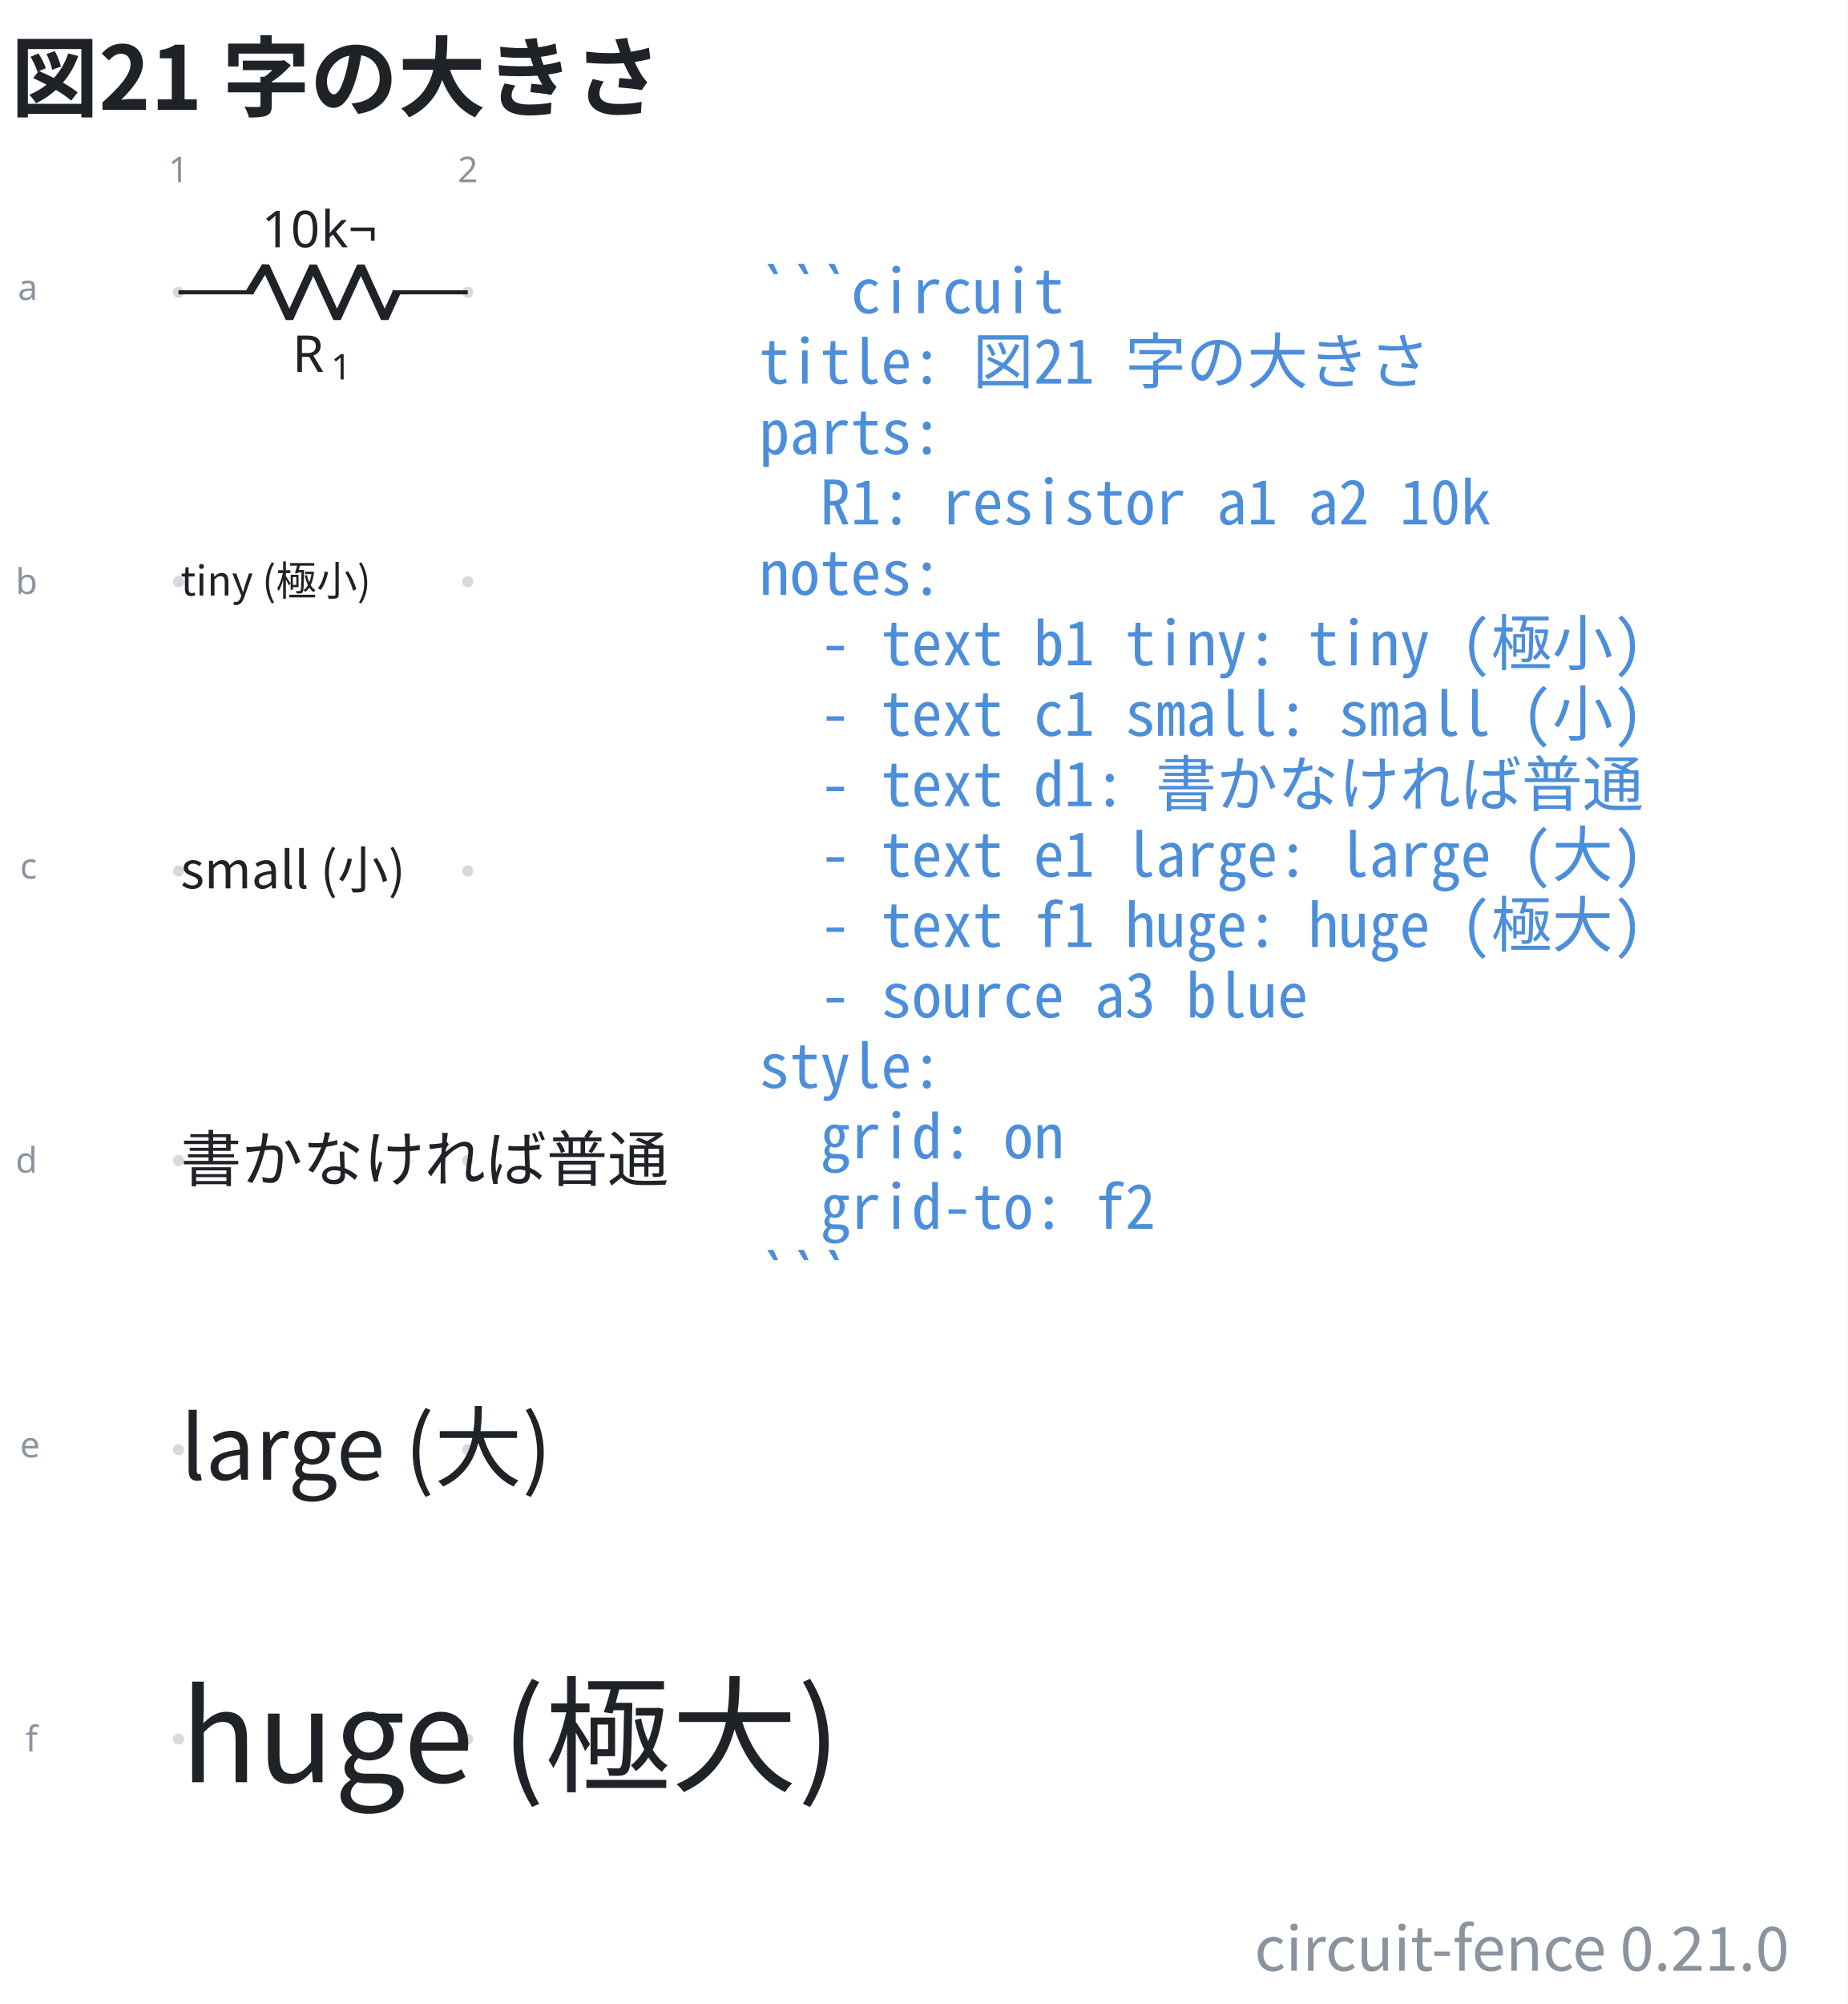
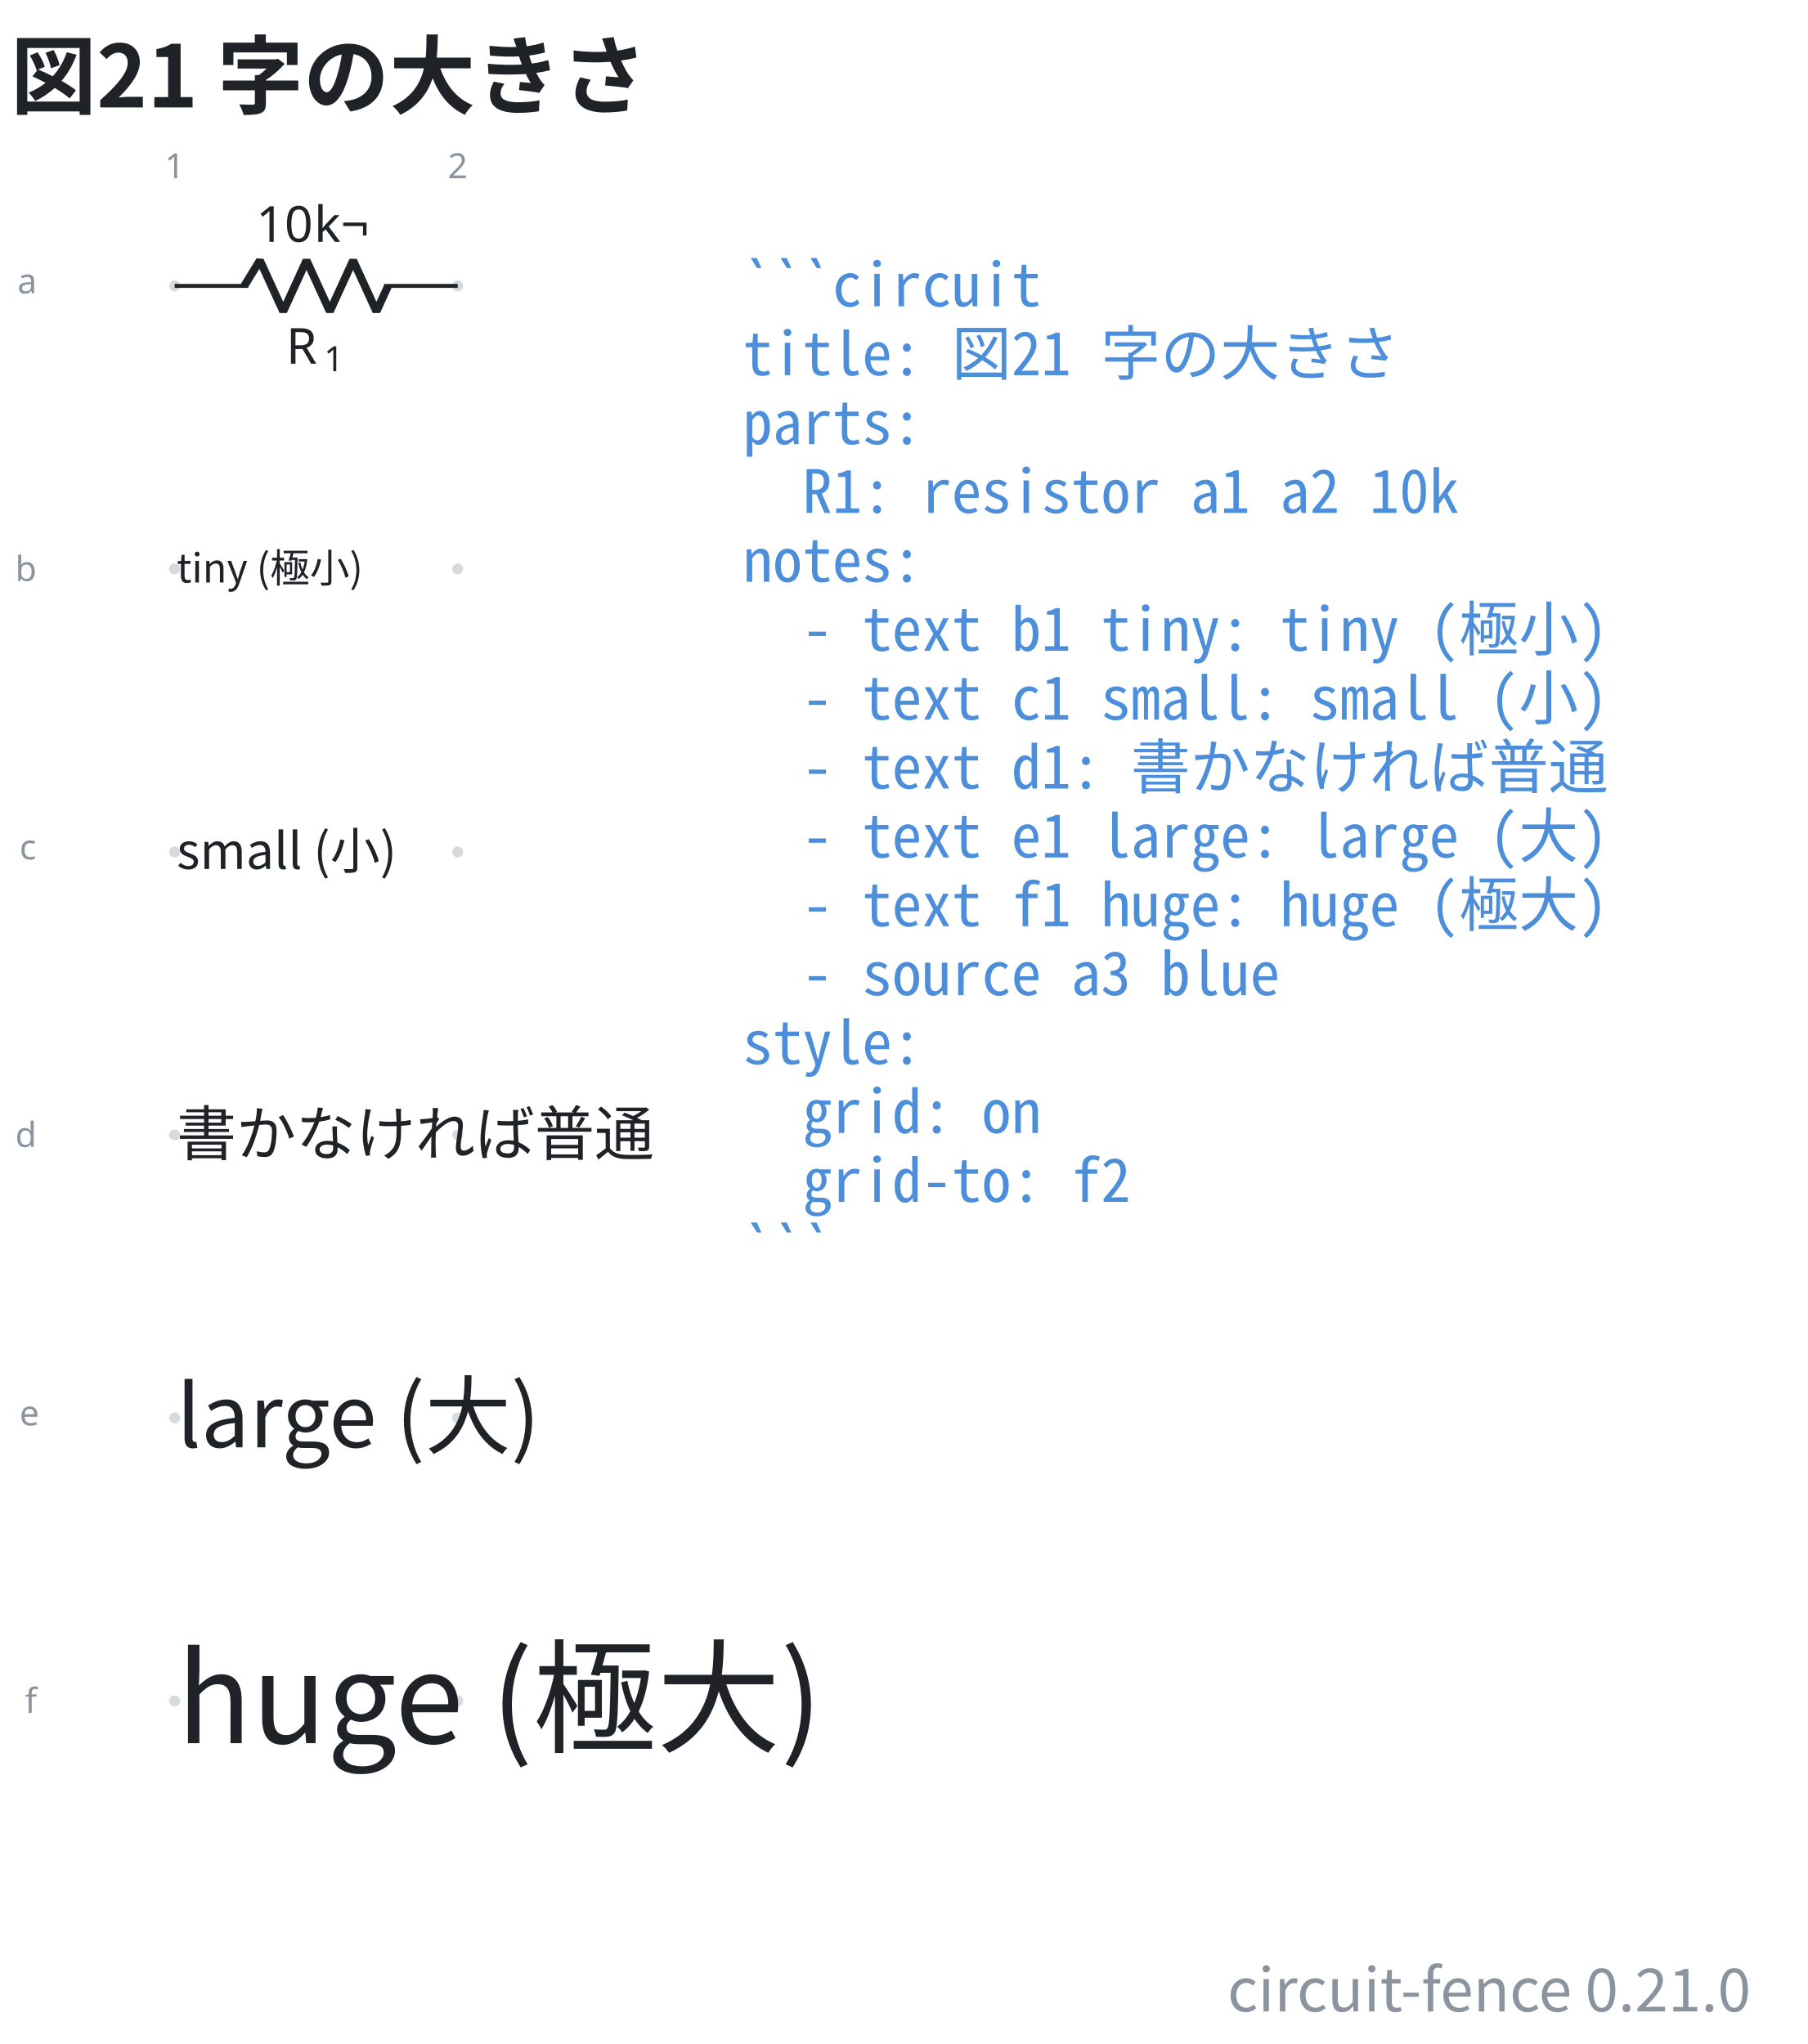
- <svg xmlns="http://www.w3.org/2000/svg" data-figure-paper="#ffffff" data-circuit-fence="0.21.0" fill="#1f2328" width="484.629" height="525.503" viewBox="-72 -72 363.472 394.127">
-   <rect x="-72" y="-72" width="363.472" height="394.127" fill="#ffffff" />
+ <svg xmlns="http://www.w3.org/2000/svg" data-figure-paper="#ffffff" data-circuit-fence="0.21.0" fill="#1f2328" width="484.629" height="548" viewBox="-72 -72 363.472 411">
+   <rect x="-72" y="-72" width="363.472" height="411" fill="#ffffff" />
  <g stroke="#1f2328" stroke-miterlimit="10" stroke-width=".8">
    <path fill="#8b949e" fill-opacity=".35" stroke="none" stroke-opacity=".35" d="M-35.787-14.511a1.1 1.1 0 1 0-2.2 0 1.1 1.1 0 0 0 2.2 0M-35.787 42.394a1.1 1.1 0 1 0-2.2 0 1.1 1.1 0 0 0 2.2 0M-35.787 99.3a1.1 1.1 0 1 0-2.2 0 1.1 1.1 0 0 0 2.2 0M-35.787 156.205a1.1 1.1 0 1 0-2.2 0 1.1 1.1 0 0 0 2.2 0M-35.787 213.11a1.1 1.1 0 1 0-2.2 0 1.1 1.1 0 0 0 2.2 0M-35.787 270.016a1.1 1.1 0 1 0-2.2 0 1.1 1.1 0 0 0 2.2 0M21.118-14.511a1.1 1.1 0 1 0-2.2 0 1.1 1.1 0 0 0 2.2 0M21.118 42.394a1.1 1.1 0 1 0-2.2 0 1.1 1.1 0 0 0 2.2 0M21.118 99.3a1.1 1.1 0 1 0-2.2 0 1.1 1.1 0 0 0 2.2 0M21.118 156.205a1.1 1.1 0 1 0-2.2 0 1.1 1.1 0 0 0 2.2 0M21.118 213.11a1.1 1.1 0 1 0-2.2 0 1.1 1.1 0 0 0 2.2 0M21.118 270.016a1.1 1.1 0 1 0-2.2 0 1.1 1.1 0 0 0 2.2 0m-1.1 0" />
    <g fill="#8b949e" stroke="#8b949e">
      <text x="-36.887" y="-14.511" fill="#8b949e" stroke="none" font-family="cmr7" font-size="7" transform="translate(-1.993 -21.645)">1</text>
    </g>
    <g fill="#8b949e" stroke="#8b949e">
      <text x="-36.887" y="-14.511" fill="#8b949e" stroke="none" font-family="cmr7" font-size="7" transform="translate(54.912 -21.645)">2</text>
    </g>
    <g fill="#8b949e" stroke="#8b949e">
      <text x="-36.887" y="-14.511" fill="#8b949e" stroke="none" font-family="cmr7" font-size="7" transform="translate(-31.62 1.507)">a</text>
    </g>
    <g fill="#8b949e" stroke="#8b949e">
      <text x="-36.887" y="-14.511" fill="#8b949e" stroke="none" font-family="cmr7" font-size="7" transform="translate(-32.05 59.336)">b</text>
    </g>
    <g fill="#8b949e" stroke="#8b949e">
      <text x="-36.887" y="-14.511" fill="#8b949e" stroke="none" font-family="cmr7" font-size="7" transform="translate(-31.189 115.318)">c</text>
    </g>
    <g fill="#8b949e" stroke="#8b949e">
      <text x="-36.887" y="-14.511" fill="#8b949e" stroke="none" font-family="cmr7" font-size="7" transform="translate(-32.05 173.147)">d</text>
    </g>
    <g fill="#8b949e" stroke="#8b949e">
      <text x="-36.887" y="-14.511" fill="#8b949e" stroke="none" font-family="cmr7" font-size="7" transform="translate(-31.189 229.129)">e</text>
    </g>
    <g fill="#8b949e" stroke="#8b949e">
      <text x="-36.887" y="-14.511" fill="#8b949e" stroke="none" font-family="cmr7" font-size="7" transform="translate(-30.112 286.958)">f</text>
    </g>
    <path fill="none" d="M-36.887-14.511h.4m-.4 0h14.795m27.315 0h14.795m-.4 0h.4" />
    <g stroke-linejoin="bevel" stroke-width="1.6">
      <path fill="none" d="m-22.892-14.511 3.143-5.122 4.686 10.243 4.686-10.243L-5.692-9.39l4.686-10.243L3.68-9.39l2.343-5.121" />
    </g>
    <g stroke="none">
      <text x="-36.887" y="-14.511" font-family="cmmi10" font-size="10" transform="translate(22.413 15.648)">R</text>
      <text x="-29.294" y="-13.011" font-family="cmr7" font-size="7" transform="translate(22.413 15.648)">1</text>
    </g>
    <g stroke="none" font-family="cmr10" font-size="10">
      <text x="-36.887" y="-14.511" transform="translate(16.37 -8.863)">10</text>
      <text x="-25.221" y="-14.511" transform="translate(16.37 -8.863)">k¬</text>
    </g>
    <g>
      <text x="-36.887" y="-14.511" fill="#1f2328" stroke="none" font-family="'Noto Sans CJK JP','Noto Sans JP','Hiragino Sans','Yu Gothic',sans-serif" font-size="8" transform="translate(.4 59.639)">tiny (極小)</text>
    </g>
    <g>
      <text x="-36.887" y="-14.511" fill="#1f2328" stroke="none" font-family="'Noto Sans CJK JP','Noto Sans JP','Hiragino Sans','Yu Gothic',sans-serif" font-size="10" transform="translate(.4 117.228)">small (小)</text>
    </g>
    <g>
      <text x="-36.887" y="-14.511" fill="#1f2328" stroke="none" font-family="'Noto Sans CJK JP','Noto Sans JP','Hiragino Sans','Yu Gothic',sans-serif" font-size="12" transform="translate(.4 174.816)">書かなければ普通</text>
    </g>
    <g>
      <text x="-36.887" y="-14.511" fill="#1f2328" stroke="none" font-family="'Noto Sans CJK JP','Noto Sans JP','Hiragino Sans','Yu Gothic',sans-serif" font-size="17.28" transform="translate(.4 233.525)">large (大)</text>
    </g>
    <g>
      <text x="-36.887" y="-14.511" fill="#1f2328" stroke="none" font-family="'Noto Sans CJK JP','Noto Sans JP','Hiragino Sans','Yu Gothic',sans-serif" font-size="24.88" transform="translate(.4 293.026)">huge (極大)</text>
    </g>
    <g>
      <text x="-36.887" y="-14.511" fill="#4c8eda" stroke="none" font-family="'Noto Sans Mono CJK JP',ui-monospace,'SFMono-Regular',Consolas,'Liberation Mono',monospace" font-size="12" transform="translate(114.211 4.1)" xml:space="preserve">```circuit</text>
    </g>
    <g>
      <text x="-36.887" y="-14.511" fill="#4c8eda" stroke="none" font-family="'Noto Sans Mono CJK JP',ui-monospace,'SFMono-Regular',Consolas,'Liberation Mono',monospace" font-size="12" transform="translate(114.211 17.956)" xml:space="preserve">title: 図21 字の大きさ</text>
    </g>
    <g>
      <text x="-36.887" y="-14.511" fill="#4c8eda" stroke="none" font-family="'Noto Sans Mono CJK JP',ui-monospace,'SFMono-Regular',Consolas,'Liberation Mono',monospace" font-size="12" transform="translate(114.211 31.813)" xml:space="preserve">parts:</text>
    </g>
    <g>
      <text x="-36.887" y="-14.511" fill="#4c8eda" stroke="none" font-family="'Noto Sans Mono CJK JP',ui-monospace,'SFMono-Regular',Consolas,'Liberation Mono',monospace" font-size="12" transform="translate(114.211 45.641)" xml:space="preserve">  R1: resistor a1 a2 10k</text>
    </g>
    <g>
      <text x="-36.887" y="-14.511" fill="#4c8eda" stroke="none" font-family="'Noto Sans Mono CJK JP',ui-monospace,'SFMono-Regular',Consolas,'Liberation Mono',monospace" font-size="12" transform="translate(114.211 59.498)" xml:space="preserve">notes:</text>
    </g>
    <g>
      <text x="-36.887" y="-14.511" fill="#4c8eda" stroke="none" font-family="'Noto Sans Mono CJK JP',ui-monospace,'SFMono-Regular',Consolas,'Liberation Mono',monospace" font-size="12" transform="translate(114.211 73.354)" xml:space="preserve">  - text b1 tiny: tiny (極小)</text>
    </g>
    <g>
      <text x="-36.887" y="-14.511" fill="#4c8eda" stroke="none" font-family="'Noto Sans Mono CJK JP',ui-monospace,'SFMono-Regular',Consolas,'Liberation Mono',monospace" font-size="12" transform="translate(114.211 87.21)" xml:space="preserve">  - text c1 small: small (小)</text>
    </g>
    <g>
      <text x="-36.887" y="-14.511" fill="#4c8eda" stroke="none" font-family="'Noto Sans Mono CJK JP',ui-monospace,'SFMono-Regular',Consolas,'Liberation Mono',monospace" font-size="12" transform="translate(114.211 101.067)" xml:space="preserve">  - text d1: 書かなければ普通</text>
    </g>
    <g>
      <text x="-36.887" y="-14.511" fill="#4c8eda" stroke="none" font-family="'Noto Sans Mono CJK JP',ui-monospace,'SFMono-Regular',Consolas,'Liberation Mono',monospace" font-size="12" transform="translate(114.211 114.924)" xml:space="preserve">  - text e1 large: large (大)</text>
    </g>
    <g>
      <text x="-36.887" y="-14.511" fill="#4c8eda" stroke="none" font-family="'Noto Sans Mono CJK JP',ui-monospace,'SFMono-Regular',Consolas,'Liberation Mono',monospace" font-size="12" transform="translate(114.211 128.751)" xml:space="preserve">  - text f1 huge: huge (極大)</text>
    </g>
    <g>
      <text x="-36.887" y="-14.511" fill="#4c8eda" stroke="none" font-family="'Noto Sans Mono CJK JP',ui-monospace,'SFMono-Regular',Consolas,'Liberation Mono',monospace" font-size="12" transform="translate(114.211 142.608)" xml:space="preserve">  - source a3 blue</text>
    </g>
    <g>
      <text x="-36.887" y="-14.511" fill="#4c8eda" stroke="none" font-family="'Noto Sans Mono CJK JP',ui-monospace,'SFMono-Regular',Consolas,'Liberation Mono',monospace" font-size="12" transform="translate(114.211 156.464)" xml:space="preserve">style:</text>
    </g>
    <g>
      <text x="-36.887" y="-14.511" fill="#4c8eda" stroke="none" font-family="'Noto Sans Mono CJK JP',ui-monospace,'SFMono-Regular',Consolas,'Liberation Mono',monospace" font-size="12" transform="translate(114.211 170.32)" xml:space="preserve">  grid: on</text>
    </g>
    <g>
      <text x="-36.887" y="-14.511" fill="#4c8eda" stroke="none" font-family="'Noto Sans Mono CJK JP',ui-monospace,'SFMono-Regular',Consolas,'Liberation Mono',monospace" font-size="12" transform="translate(114.211 184.177)" xml:space="preserve">  grid-to: f2</text>
    </g>
    <g>
      <text x="-36.887" y="-14.511" fill="#4c8eda" stroke="none" font-family="'Noto Sans Mono CJK JP',ui-monospace,'SFMono-Regular',Consolas,'Liberation Mono',monospace" font-size="12" transform="translate(114.211 198.034)" xml:space="preserve">```</text>
    </g>
    <g>
      <text x="-36.887" y="-14.511" fill="#1f2328" stroke="none" font-family="'Noto Sans CJK JP','Noto Sans JP','Hiragino Sans','Yu Gothic',sans-serif" font-size="17.28" transform="translate(-32.983 -35.889)" font-weight="bold">図21 字の大きさ</text>
    </g>
    <g>
-       <text x="-36.887" y="-14.511" fill="#8b949e" stroke="none" font-family="'Noto Sans CJK JP','Noto Sans JP','Hiragino Sans','Yu Gothic',sans-serif" font-size="12" transform="translate(316.88 330.096)" text-anchor="end">circuit-fence 0.21.0</text>
+       <text x="-36.887" y="-14.511" fill="#8b949e" stroke="none" font-family="'Noto Sans CJK JP','Noto Sans JP','Hiragino Sans','Yu Gothic',sans-serif" font-size="12" transform="translate(316.88 346.968)" text-anchor="end">circuit-fence 0.21.0</text>
    </g>
  </g>
</svg>
